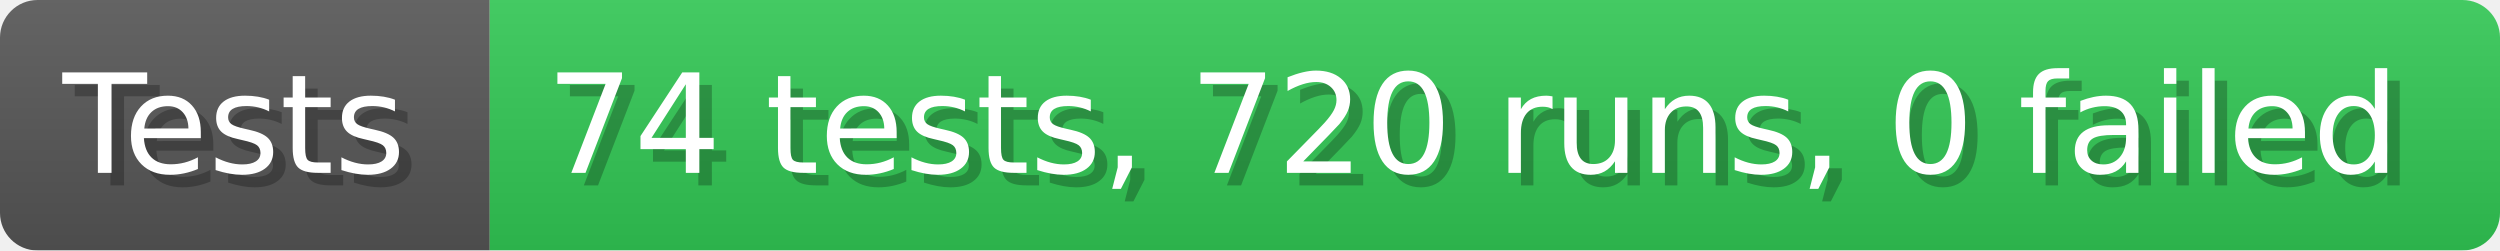
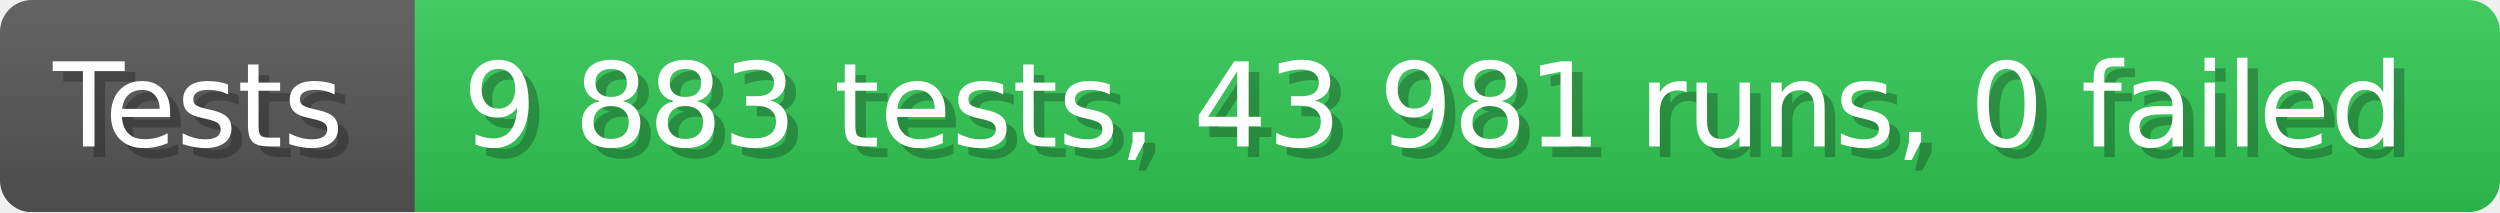
- <svg xmlns="http://www.w3.org/2000/svg" width="199.6" height="20" viewBox="0 0 1996 200" role="img" aria-label="Tests: 74 tests, 720 runs, 0 failed">
+ <svg xmlns="http://www.w3.org/2000/svg" width="235.6" height="20" viewBox="0 0 2356 200" role="img" aria-label="Tests: 9 883 tests, 43 981 runs, 0 failed">
  <linearGradient id="a" x2="0" y2="100%">
    <stop offset="0" stop-opacity=".1" stop-color="#EEE" />
    <stop offset="1" stop-opacity=".1" />
  </linearGradient>
  <mask id="m">
-     <rect width="1996" height="200" rx="30" fill="#FFF" />
+     <rect width="2356" height="200" rx="30" fill="#FFF" />
  </mask>
  <g mask="url(#m)">
    <rect width="391" height="200" fill="#555" />
-     <rect width="1605" height="200" fill="#31c653" x="391" />
-     <rect width="1996" height="200" fill="url(#a)" />
+     <rect width="1965" height="200" fill="#31c653" x="391" />
+     <rect width="2356" height="200" fill="url(#a)" />
  </g>
  <g aria-hidden="true" fill="#fff" text-anchor="start" font-family="Verdana,DejaVu Sans,sans-serif" font-size="110">
    <text x="60" y="148" textLength="291" fill="#000" opacity="0.25">Tests</text>
    <text x="50" y="138" textLength="291">Tests</text>
-     <text x="446" y="148" textLength="1505" fill="#000" opacity="0.25">74 tests, 720 runs, 0 failed</text>
-     <text x="436" y="138" textLength="1505">74 tests, 720 runs, 0 failed</text>
+     <text x="446" y="148" textLength="1865" fill="#000" opacity="0.25">9 883 tests, 43 981 runs, 0 failed</text>
+     <text x="436" y="138" textLength="1865">9 883 tests, 43 981 runs, 0 failed</text>
  </g>
</svg>
